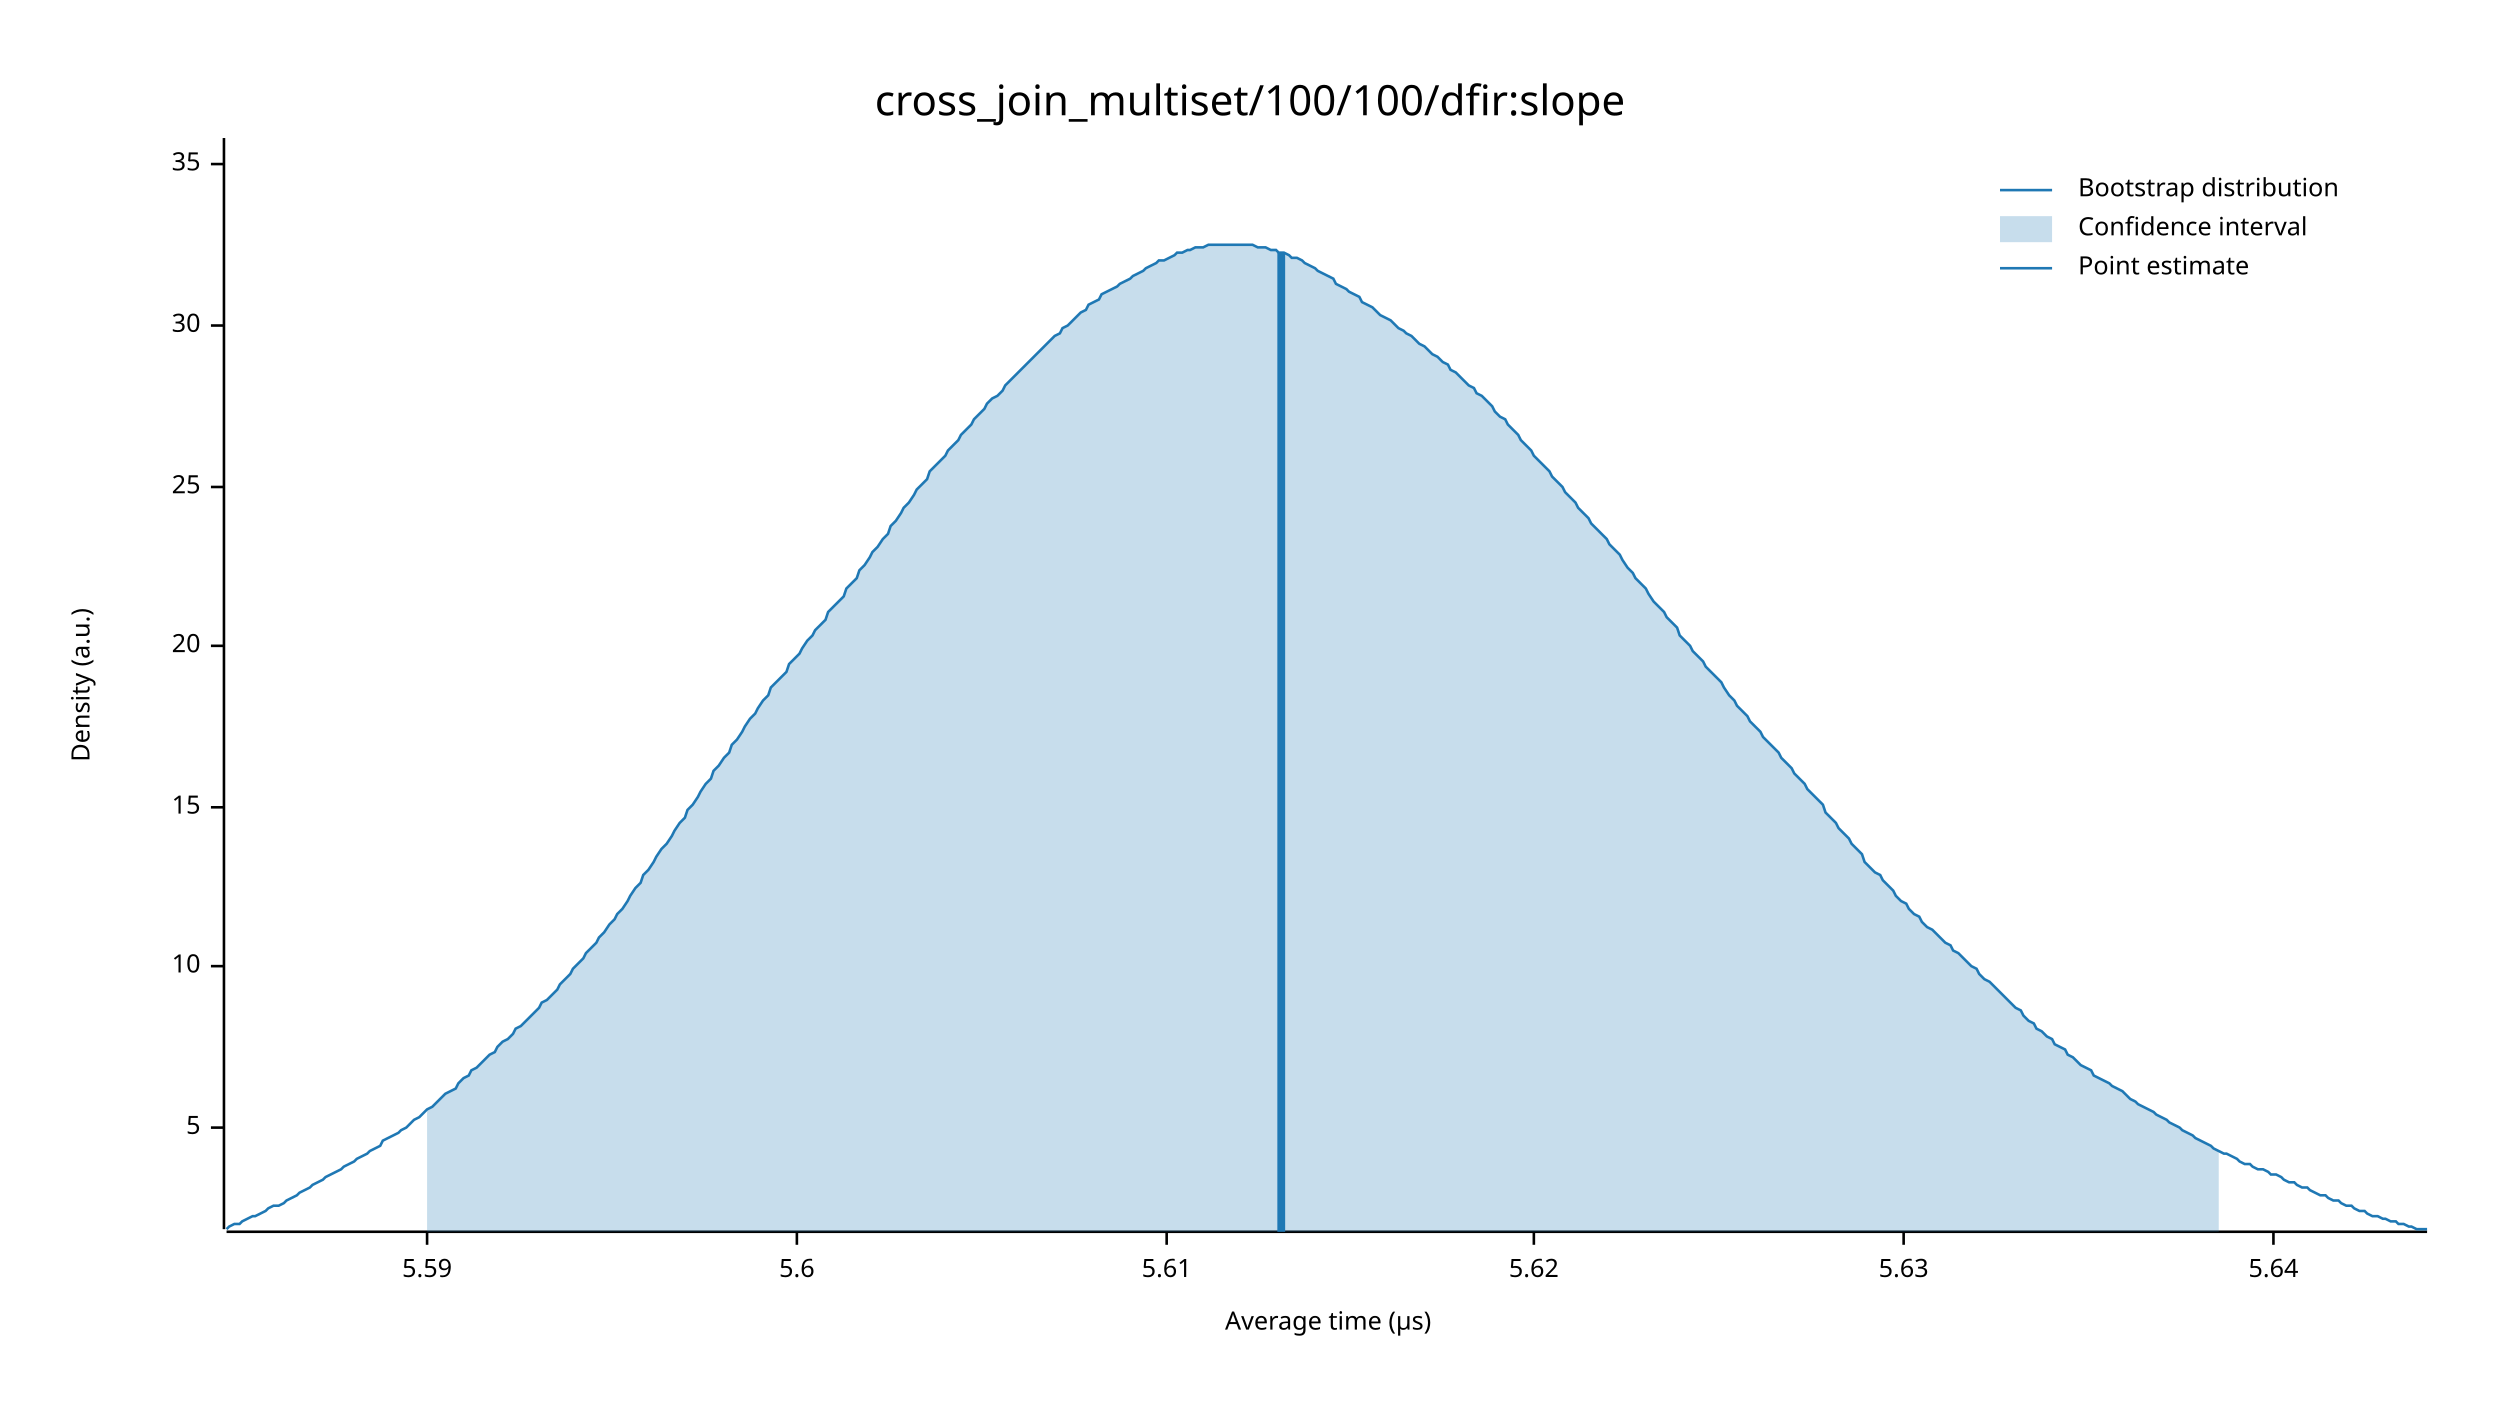
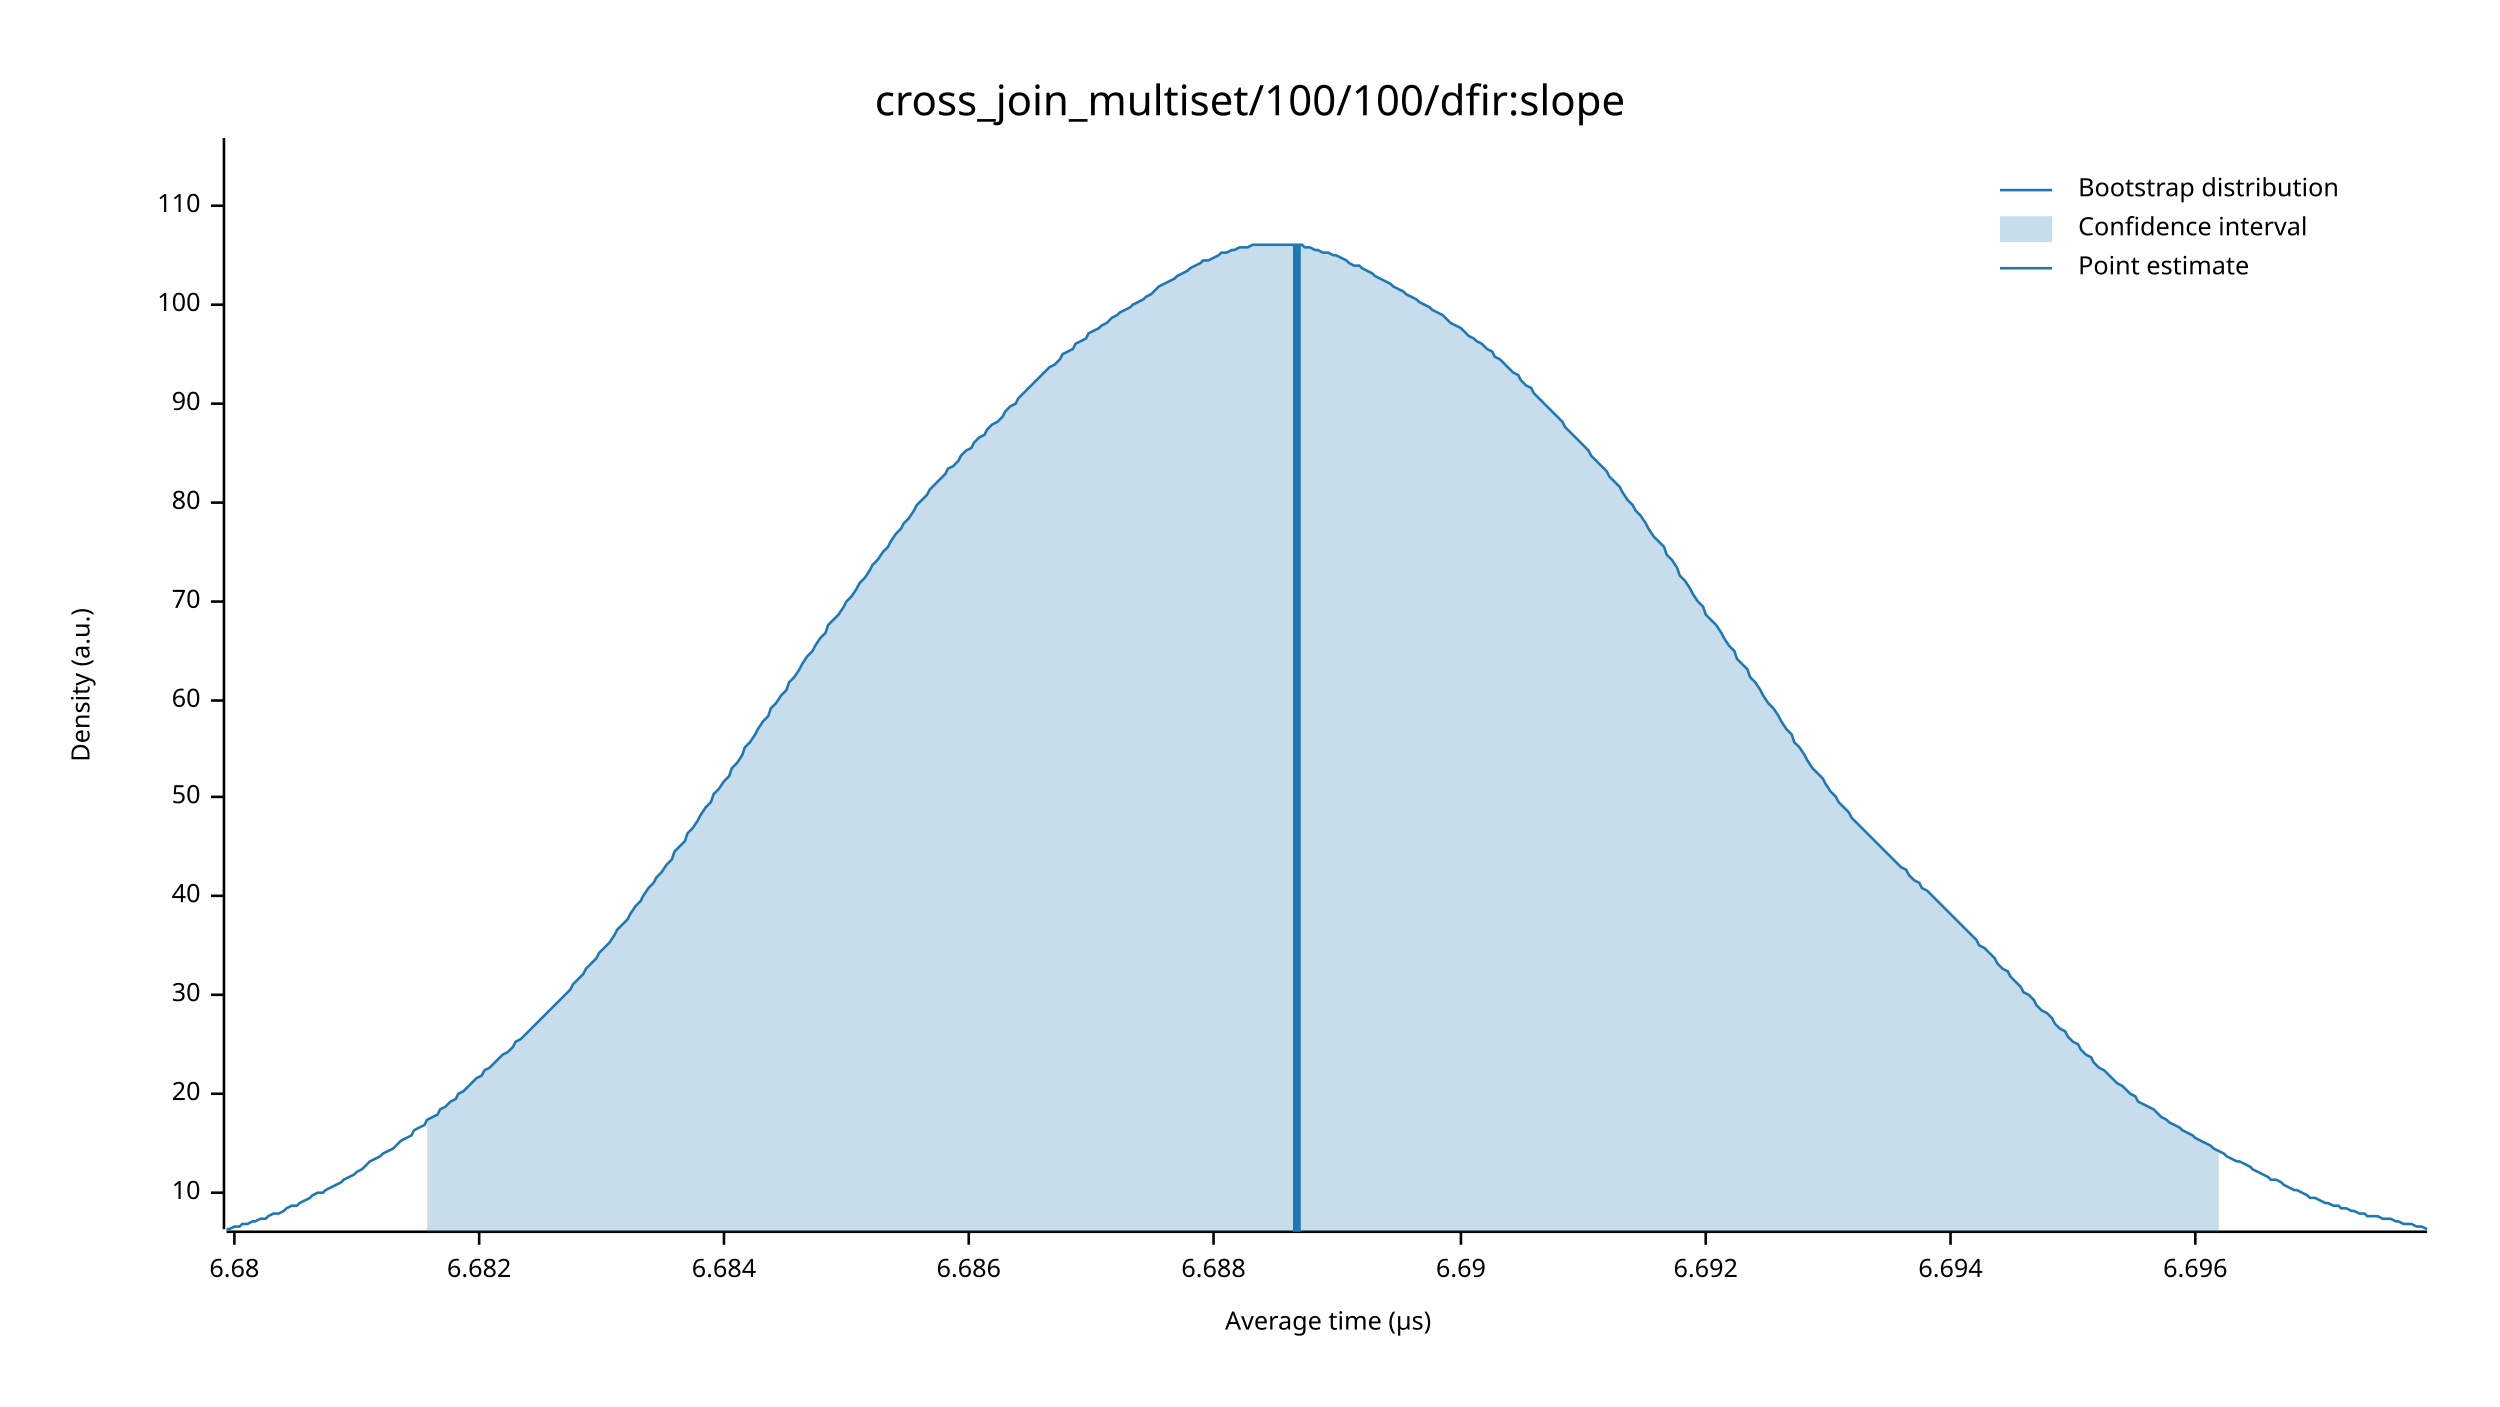
<svg xmlns="http://www.w3.org/2000/svg" width="960" height="540" viewBox="0 0 960 540">
  <text x="480" y="32" dy="0.76em" text-anchor="middle" font-family="sans-serif" font-size="16.129" opacity="1" fill="#000000">
cross_join_multiset/100/100/dfir:slope
</text>
  <text x="27" y="263" dy="0.76em" text-anchor="middle" font-family="sans-serif" font-size="9.677" opacity="1" fill="#000000" transform="rotate(270, 27, 263)">
Density (a.u.)
</text>
  <text x="510" y="513" dy="-0.5ex" text-anchor="middle" font-family="sans-serif" font-size="9.677" opacity="1" fill="#000000">
Average time (µs)
</text>
  <polyline fill="none" opacity="1" stroke="#000000" stroke-width="1" points="86,53 86,472 " />
-   <text x="77" y="433" dy="0.5ex" text-anchor="end" font-family="sans-serif" font-size="9.677" opacity="1" fill="#000000">
- 5
- </text>
-   <polyline fill="none" opacity="1" stroke="#000000" stroke-width="1" points="81,433 86,433 " />
-   <text x="77" y="371" dy="0.5ex" text-anchor="end" font-family="sans-serif" font-size="9.677" opacity="1" fill="#000000">
+   <text x="77" y="458" dy="0.5ex" text-anchor="end" font-family="sans-serif" font-size="9.677" opacity="1" fill="#000000">
10
</text>
-   <polyline fill="none" opacity="1" stroke="#000000" stroke-width="1" points="81,371 86,371 " />
-   <text x="77" y="310" dy="0.5ex" text-anchor="end" font-family="sans-serif" font-size="9.677" opacity="1" fill="#000000">
- 15
- </text>
-   <polyline fill="none" opacity="1" stroke="#000000" stroke-width="1" points="81,310 86,310 " />
-   <text x="77" y="248" dy="0.5ex" text-anchor="end" font-family="sans-serif" font-size="9.677" opacity="1" fill="#000000">
+   <polyline fill="none" opacity="1" stroke="#000000" stroke-width="1" points="81,458 86,458 " />
+   <text x="77" y="420" dy="0.5ex" text-anchor="end" font-family="sans-serif" font-size="9.677" opacity="1" fill="#000000">
20
</text>
-   <polyline fill="none" opacity="1" stroke="#000000" stroke-width="1" points="81,248 86,248 " />
-   <text x="77" y="187" dy="0.5ex" text-anchor="end" font-family="sans-serif" font-size="9.677" opacity="1" fill="#000000">
- 25
- </text>
-   <polyline fill="none" opacity="1" stroke="#000000" stroke-width="1" points="81,187 86,187 " />
-   <text x="77" y="125" dy="0.5ex" text-anchor="end" font-family="sans-serif" font-size="9.677" opacity="1" fill="#000000">
+   <polyline fill="none" opacity="1" stroke="#000000" stroke-width="1" points="81,420 86,420 " />
+   <text x="77" y="382" dy="0.5ex" text-anchor="end" font-family="sans-serif" font-size="9.677" opacity="1" fill="#000000">
30
</text>
-   <polyline fill="none" opacity="1" stroke="#000000" stroke-width="1" points="81,125 86,125 " />
-   <text x="77" y="63" dy="0.5ex" text-anchor="end" font-family="sans-serif" font-size="9.677" opacity="1" fill="#000000">
- 35
+   <polyline fill="none" opacity="1" stroke="#000000" stroke-width="1" points="81,382 86,382 " />
+   <text x="77" y="344" dy="0.5ex" text-anchor="end" font-family="sans-serif" font-size="9.677" opacity="1" fill="#000000">
+ 40
</text>
-   <polyline fill="none" opacity="1" stroke="#000000" stroke-width="1" points="81,63 86,63 " />
+   <polyline fill="none" opacity="1" stroke="#000000" stroke-width="1" points="81,344 86,344 " />
+   <text x="77" y="306" dy="0.5ex" text-anchor="end" font-family="sans-serif" font-size="9.677" opacity="1" fill="#000000">
+ 50
+ </text>
+   <polyline fill="none" opacity="1" stroke="#000000" stroke-width="1" points="81,306 86,306 " />
+   <text x="77" y="269" dy="0.5ex" text-anchor="end" font-family="sans-serif" font-size="9.677" opacity="1" fill="#000000">
+ 60
+ </text>
+   <polyline fill="none" opacity="1" stroke="#000000" stroke-width="1" points="81,269 86,269 " />
+   <text x="77" y="231" dy="0.5ex" text-anchor="end" font-family="sans-serif" font-size="9.677" opacity="1" fill="#000000">
+ 70
+ </text>
+   <polyline fill="none" opacity="1" stroke="#000000" stroke-width="1" points="81,231 86,231 " />
+   <text x="77" y="193" dy="0.5ex" text-anchor="end" font-family="sans-serif" font-size="9.677" opacity="1" fill="#000000">
+ 80
+ </text>
+   <polyline fill="none" opacity="1" stroke="#000000" stroke-width="1" points="81,193 86,193 " />
+   <text x="77" y="155" dy="0.5ex" text-anchor="end" font-family="sans-serif" font-size="9.677" opacity="1" fill="#000000">
+ 90
+ </text>
+   <polyline fill="none" opacity="1" stroke="#000000" stroke-width="1" points="81,155 86,155 " />
+   <text x="77" y="117" dy="0.5ex" text-anchor="end" font-family="sans-serif" font-size="9.677" opacity="1" fill="#000000">
+ 100
+ </text>
+   <polyline fill="none" opacity="1" stroke="#000000" stroke-width="1" points="81,117 86,117 " />
+   <text x="77" y="79" dy="0.5ex" text-anchor="end" font-family="sans-serif" font-size="9.677" opacity="1" fill="#000000">
+ 110
+ </text>
+   <polyline fill="none" opacity="1" stroke="#000000" stroke-width="1" points="81,79 86,79 " />
  <polyline fill="none" opacity="1" stroke="#000000" stroke-width="1" points="87,473 932,473 " />
-   <text x="164" y="483" dy="0.76em" text-anchor="middle" font-family="sans-serif" font-size="9.677" opacity="1" fill="#000000">
- 5.59
+   <text x="90" y="483" dy="0.76em" text-anchor="middle" font-family="sans-serif" font-size="9.677" opacity="1" fill="#000000">
+ 6.68
</text>
-   <polyline fill="none" opacity="1" stroke="#000000" stroke-width="1" points="164,473 164,478 " />
-   <text x="306" y="483" dy="0.76em" text-anchor="middle" font-family="sans-serif" font-size="9.677" opacity="1" fill="#000000">
- 5.6
+   <polyline fill="none" opacity="1" stroke="#000000" stroke-width="1" points="90,473 90,478 " />
+   <text x="184" y="483" dy="0.76em" text-anchor="middle" font-family="sans-serif" font-size="9.677" opacity="1" fill="#000000">
+ 6.682
</text>
-   <polyline fill="none" opacity="1" stroke="#000000" stroke-width="1" points="306,473 306,478 " />
-   <text x="448" y="483" dy="0.76em" text-anchor="middle" font-family="sans-serif" font-size="9.677" opacity="1" fill="#000000">
- 5.61
+   <polyline fill="none" opacity="1" stroke="#000000" stroke-width="1" points="184,473 184,478 " />
+   <text x="278" y="483" dy="0.76em" text-anchor="middle" font-family="sans-serif" font-size="9.677" opacity="1" fill="#000000">
+ 6.684
</text>
-   <polyline fill="none" opacity="1" stroke="#000000" stroke-width="1" points="448,473 448,478 " />
-   <text x="589" y="483" dy="0.76em" text-anchor="middle" font-family="sans-serif" font-size="9.677" opacity="1" fill="#000000">
- 5.62
+   <polyline fill="none" opacity="1" stroke="#000000" stroke-width="1" points="278,473 278,478 " />
+   <text x="372" y="483" dy="0.76em" text-anchor="middle" font-family="sans-serif" font-size="9.677" opacity="1" fill="#000000">
+ 6.686
</text>
-   <polyline fill="none" opacity="1" stroke="#000000" stroke-width="1" points="589,473 589,478 " />
-   <text x="731" y="483" dy="0.76em" text-anchor="middle" font-family="sans-serif" font-size="9.677" opacity="1" fill="#000000">
- 5.63
+   <polyline fill="none" opacity="1" stroke="#000000" stroke-width="1" points="372,473 372,478 " />
+   <text x="466" y="483" dy="0.76em" text-anchor="middle" font-family="sans-serif" font-size="9.677" opacity="1" fill="#000000">
+ 6.688
</text>
-   <polyline fill="none" opacity="1" stroke="#000000" stroke-width="1" points="731,473 731,478 " />
-   <text x="873" y="483" dy="0.76em" text-anchor="middle" font-family="sans-serif" font-size="9.677" opacity="1" fill="#000000">
- 5.64
+   <polyline fill="none" opacity="1" stroke="#000000" stroke-width="1" points="466,473 466,478 " />
+   <text x="561" y="483" dy="0.76em" text-anchor="middle" font-family="sans-serif" font-size="9.677" opacity="1" fill="#000000">
+ 6.69
</text>
-   <polyline fill="none" opacity="1" stroke="#000000" stroke-width="1" points="873,473 873,478 " />
-   <polyline fill="none" opacity="1" stroke="#1F78B4" stroke-width="1" points="87,472 88,471 90,470 92,470 93,469 95,468 97,467 98,467 100,466 102,465 103,464 105,463 107,463 109,462 110,461 112,460 114,459 115,458 117,457 119,456 120,455 122,454 124,453 125,452 127,451 129,450 131,449 132,448 134,447 136,446 137,445 139,444 141,443 142,442 144,441 146,440 147,438 149,437 151,436 153,435 154,434 156,433 158,431 159,430 161,429 163,427 164,426 166,425 168,423 169,422 171,420 173,419 175,418 176,416 178,414 180,413 181,411 183,410 185,408 186,407 188,405 190,404 191,402 193,400 195,399 197,397 198,395 200,394 202,392 203,391 205,389 207,387 208,385 210,384 212,382 214,380 215,378 217,376 219,374 220,372 222,370 224,368 225,366 227,364 229,362 230,360 232,358 234,355 236,353 237,351 239,349 241,346 242,344 244,341 246,339 247,336 249,334 251,331 252,329 254,326 256,324 258,321 259,319 261,316 263,314 264,311 266,309 268,306 269,304 271,301 273,299 274,296 276,294 278,291 280,289 281,286 283,284 285,281 286,279 288,276 290,274 291,272 293,269 295,267 296,264 298,262 300,260 302,258 303,255 305,253 307,251 308,249 310,246 312,244 313,242 315,240 317,238 318,235 320,233 322,231 324,229 325,226 327,224 329,222 330,219 332,217 334,214 335,212 337,210 339,207 341,205 342,202 344,200 346,197 347,195 349,193 351,190 352,188 354,186 356,184 357,181 359,179 361,177 363,175 364,173 366,171 368,169 369,167 371,165 373,163 374,161 376,159 378,157 379,155 381,153 383,152 385,150 386,148 388,146 390,144 391,143 393,141 395,139 396,138 398,136 400,134 401,133 403,131 405,129 407,128 408,126 410,125 412,123 413,122 415,120 417,119 418,117 420,116 422,115 423,113 425,112 427,111 429,110 430,109 432,108 434,107 435,106 437,105 439,104 440,103 442,102 444,101 445,100 447,100 449,99 451,98 452,97 454,97 456,96 457,96 459,95 461,95 462,95 464,94 466,94 468,94 469,94 471,94 473,94 474,94 476,94 478,94 479,94 481,94 483,95 484,95 486,95 488,96 490,96 491,97 493,97 495,98 496,99 498,99 500,100 501,101 503,102 505,103 506,104 508,105 510,106 512,107 513,109 515,110 517,111 518,112 520,113 522,114 523,116 525,117 527,118 528,119 530,121 532,122 534,123 535,124 537,126 539,127 540,128 542,129 544,131 545,132 547,133 549,135 550,136 552,137 554,139 556,140 557,142 559,143 561,145 562,146 564,148 566,149 567,151 569,152 571,154 573,156 574,158 576,160 578,161 579,163 581,165 583,167 584,169 586,171 588,173 589,175 591,177 593,179 595,181 596,183 598,185 600,187 601,189 603,191 605,193 606,195 608,197 610,199 611,201 613,203 615,205 617,207 618,209 620,211 622,213 623,215 625,218 627,220 628,222 630,224 632,226 633,228 635,231 637,233 639,235 640,237 642,239 644,241 645,244 647,246 649,248 650,250 652,252 654,254 655,256 657,258 659,260 661,262 662,264 664,267 666,269 667,271 669,273 671,275 672,277 674,279 676,281 677,283 679,285 681,287 683,289 684,291 686,293 688,295 689,297 691,299 693,301 694,303 696,305 698,307 700,309 701,312 703,314 705,316 706,318 708,320 710,322 711,324 713,326 715,328 716,331 718,333 720,335 722,336 723,338 725,340 727,342 728,344 730,346 732,347 733,349 735,351 737,352 738,354 740,356 742,357 744,359 745,360 747,362 749,363 750,365 752,366 754,368 755,369 757,371 759,372 760,374 762,376 764,377 766,379 767,380 769,382 771,384 772,385 774,387 776,388 777,390 779,392 781,393 782,395 784,396 786,398 788,399 789,401 791,402 793,403 794,405 796,406 798,408 799,409 801,410 803,411 804,413 806,414 808,415 810,416 811,417 813,418 815,419 816,420 818,422 820,423 821,424 823,425 825,426 827,427 828,428 830,429 832,430 833,431 835,432 837,433 838,434 840,435 842,436 843,437 845,438 847,439 849,440 850,441 852,442 854,443 855,443 857,444 859,445 860,446 862,447 864,447 865,448 867,449 869,449 871,450 872,451 874,451 876,452 877,453 879,454 881,454 882,455 884,456 886,456 887,457 889,458 891,459 893,459 894,460 896,461 898,461 899,462 901,463 903,463 904,464 906,465 908,465 909,466 911,467 913,467 915,468 916,468 918,469 920,469 921,470 923,470 925,471 926,471 928,472 930,472 932,472 " />
-   <polygon opacity="0.25" fill="#1F78B4" points="164,426 166,425 168,423 169,422 171,420 173,419 175,418 176,416 178,414 180,413 181,411 183,410 185,408 186,407 188,405 190,404 191,402 193,400 195,399 197,397 198,395 200,394 202,392 203,391 205,389 207,387 208,385 210,384 212,382 214,380 215,378 217,376 219,374 220,372 222,370 224,368 225,366 227,364 229,362 230,360 232,358 234,355 236,353 237,351 239,349 241,346 242,344 244,341 246,339 247,336 249,334 251,331 252,329 254,326 256,324 258,321 259,319 261,316 263,314 264,311 266,309 268,306 269,304 271,301 273,299 274,296 276,294 278,291 280,289 281,286 283,284 285,281 286,279 288,276 290,274 291,272 293,269 295,267 296,264 298,262 300,260 302,258 303,255 305,253 307,251 308,249 310,246 312,244 313,242 315,240 317,238 318,235 320,233 322,231 324,229 325,226 327,224 329,222 330,219 332,217 334,214 335,212 337,210 339,207 341,205 342,202 344,200 346,197 347,195 349,193 351,190 352,188 354,186 356,184 357,181 359,179 361,177 363,175 364,173 366,171 368,169 369,167 371,165 373,163 374,161 376,159 378,157 379,155 381,153 383,152 385,150 386,148 388,146 390,144 391,143 393,141 395,139 396,138 398,136 400,134 401,133 403,131 405,129 407,128 408,126 410,125 412,123 413,122 415,120 417,119 418,117 420,116 422,115 423,113 425,112 427,111 429,110 430,109 432,108 434,107 435,106 437,105 439,104 440,103 442,102 444,101 445,100 447,100 449,99 451,98 452,97 454,97 456,96 457,96 459,95 461,95 462,95 464,94 466,94 468,94 469,94 471,94 473,94 474,94 476,94 478,94 479,94 481,94 483,95 484,95 486,95 488,96 490,96 491,97 493,97 495,98 496,99 498,99 500,100 501,101 503,102 505,103 506,104 508,105 510,106 512,107 513,109 515,110 517,111 518,112 520,113 522,114 523,116 525,117 527,118 528,119 530,121 532,122 534,123 535,124 537,126 539,127 540,128 542,129 544,131 545,132 547,133 549,135 550,136 552,137 554,139 556,140 557,142 559,143 561,145 562,146 564,148 566,149 567,151 569,152 571,154 573,156 574,158 576,160 578,161 579,163 581,165 583,167 584,169 586,171 588,173 589,175 591,177 593,179 595,181 596,183 598,185 600,187 601,189 603,191 605,193 606,195 608,197 610,199 611,201 613,203 615,205 617,207 618,209 620,211 622,213 623,215 625,218 627,220 628,222 630,224 632,226 633,228 635,231 637,233 639,235 640,237 642,239 644,241 645,244 647,246 649,248 650,250 652,252 654,254 655,256 657,258 659,260 661,262 662,264 664,267 666,269 667,271 669,273 671,275 672,277 674,279 676,281 677,283 679,285 681,287 683,289 684,291 686,293 688,295 689,297 691,299 693,301 694,303 696,305 698,307 700,309 701,312 703,314 705,316 706,318 708,320 710,322 711,324 713,326 715,328 716,331 718,333 720,335 722,336 723,338 725,340 727,342 728,344 730,346 732,347 733,349 735,351 737,352 738,354 740,356 742,357 744,359 745,360 747,362 749,363 750,365 752,366 754,368 755,369 757,371 759,372 760,374 762,376 764,377 766,379 767,380 769,382 771,384 772,385 774,387 776,388 777,390 779,392 781,393 782,395 784,396 786,398 788,399 789,401 791,402 793,403 794,405 796,406 798,408 799,409 801,410 803,411 804,413 806,414 808,415 810,416 811,417 813,418 815,419 816,420 818,422 820,423 821,424 823,425 825,426 827,427 828,428 830,429 832,430 833,431 835,432 837,433 838,434 840,435 842,436 843,437 845,438 847,439 849,440 850,441 852,442 852,473 164,473 " />
-   <polyline fill="none" opacity="1" stroke="#1F78B4" stroke-width="3" points="492,473 492,97 " />
+   <polyline fill="none" opacity="1" stroke="#000000" stroke-width="1" points="561,473 561,478 " />
+   <text x="655" y="483" dy="0.76em" text-anchor="middle" font-family="sans-serif" font-size="9.677" opacity="1" fill="#000000">
+ 6.692
+ </text>
+   <polyline fill="none" opacity="1" stroke="#000000" stroke-width="1" points="655,473 655,478 " />
+   <text x="749" y="483" dy="0.76em" text-anchor="middle" font-family="sans-serif" font-size="9.677" opacity="1" fill="#000000">
+ 6.694
+ </text>
+   <polyline fill="none" opacity="1" stroke="#000000" stroke-width="1" points="749,473 749,478 " />
+   <text x="843" y="483" dy="0.76em" text-anchor="middle" font-family="sans-serif" font-size="9.677" opacity="1" fill="#000000">
+ 6.696
+ </text>
+   <polyline fill="none" opacity="1" stroke="#000000" stroke-width="1" points="843,473 843,478 " />
+   <polyline fill="none" opacity="1" stroke="#1F78B4" stroke-width="1" points="87,472 88,472 90,471 92,471 93,470 95,470 97,469 98,469 100,468 102,468 103,467 105,466 107,466 109,465 110,464 112,463 114,463 115,462 117,461 119,460 120,459 122,458 124,458 125,457 127,456 129,455 131,454 132,453 134,452 136,451 137,450 139,449 141,447 142,446 144,445 146,444 147,443 149,442 151,441 153,439 154,438 156,437 158,436 159,434 161,433 163,432 164,430 166,429 168,428 169,426 171,425 173,423 175,422 176,420 178,419 180,417 181,416 183,414 185,413 186,411 188,410 190,408 191,407 193,405 195,404 197,402 198,400 200,399 202,397 203,396 205,394 207,392 208,391 210,389 212,387 214,385 215,384 217,382 219,380 220,378 222,376 224,374 225,372 227,370 229,368 230,366 232,364 234,362 236,359 237,357 239,355 241,353 242,351 244,348 246,346 247,344 249,341 251,339 252,337 254,335 256,332 258,330 259,327 261,325 263,323 264,320 266,318 268,315 269,313 271,310 273,308 274,305 276,303 278,300 280,298 281,295 283,293 285,290 286,287 288,285 290,282 291,280 293,277 295,275 296,272 298,270 300,267 302,265 303,262 305,260 307,257 308,255 310,252 312,250 313,248 315,245 317,243 318,240 320,238 322,236 324,233 325,231 327,229 329,226 330,224 332,222 334,219 335,217 337,215 339,212 341,210 342,208 344,205 346,203 347,201 349,199 351,196 352,194 354,192 356,190 357,188 359,186 361,184 363,182 364,180 366,179 368,177 369,175 371,173 373,172 374,170 376,168 378,167 379,165 381,163 383,162 385,160 386,158 388,156 390,155 391,153 393,151 395,149 396,148 398,146 400,144 401,143 403,141 405,140 407,138 408,136 410,135 412,134 413,132 415,131 417,130 418,128 420,127 422,126 423,125 425,124 427,122 429,121 430,120 432,119 434,118 435,117 437,116 439,115 440,114 442,113 444,111 445,110 447,109 449,108 451,107 452,106 454,105 456,104 457,103 459,102 461,101 462,100 464,100 466,99 468,98 469,97 471,97 473,96 474,96 476,95 478,95 479,95 481,94 483,94 484,94 486,94 488,94 490,94 491,94 493,94 495,94 496,94 498,94 500,94 501,95 503,95 505,96 506,96 508,97 510,97 512,98 513,98 515,99 517,100 518,101 520,102 522,102 523,103 525,104 527,105 528,106 530,107 532,108 534,109 535,110 537,111 539,112 540,113 542,114 544,115 545,116 547,117 549,118 550,119 552,120 554,121 556,123 557,124 559,125 561,126 562,127 564,129 566,130 567,131 569,132 571,134 573,135 574,137 576,138 578,140 579,141 581,143 583,144 584,146 586,148 588,149 589,151 591,153 593,155 595,157 596,158 598,160 600,162 601,164 603,166 605,168 606,169 608,171 610,173 611,175 613,177 615,179 617,181 618,183 620,185 622,187 623,189 625,192 627,194 628,196 630,198 632,201 633,203 635,206 637,208 639,210 640,213 642,215 644,218 645,221 647,223 649,226 650,228 652,231 654,233 655,236 657,238 659,240 661,243 662,245 664,248 666,250 667,253 669,255 671,257 672,260 674,262 676,265 677,267 679,270 681,272 683,275 684,277 686,280 688,282 689,285 691,287 693,290 694,292 696,295 698,297 700,299 701,301 703,304 705,306 706,308 708,310 710,312 711,314 713,316 715,318 716,319 718,321 720,323 722,325 723,326 725,328 727,330 728,331 730,333 732,334 733,336 735,338 737,339 738,341 740,342 742,344 744,346 745,347 747,349 749,351 750,352 752,354 754,356 755,357 757,359 759,361 760,363 762,364 764,366 766,368 767,370 769,372 771,373 772,375 774,377 776,379 777,381 779,382 781,384 782,386 784,388 786,389 788,391 789,393 791,395 793,396 794,398 796,400 798,401 799,403 801,405 803,406 804,408 806,410 808,411 810,413 811,414 813,416 815,417 816,418 818,420 820,421 821,423 823,424 825,425 827,426 828,427 830,429 832,430 833,431 835,432 837,433 838,434 840,435 842,436 843,437 845,438 847,439 849,440 850,441 852,442 854,443 855,444 857,445 859,446 860,446 862,447 864,448 865,449 867,450 869,451 871,452 872,453 874,453 876,454 877,455 879,456 881,457 882,457 884,458 886,459 887,460 889,460 891,461 893,462 894,462 896,463 898,463 899,464 901,464 903,465 904,465 906,466 908,466 909,467 911,467 913,467 915,468 916,468 918,468 920,469 921,469 923,470 925,470 926,470 928,471 930,471 932,472 " />
+   <polygon opacity="0.25" fill="#1F78B4" points="164,430 166,429 168,428 169,426 171,425 173,423 175,422 176,420 178,419 180,417 181,416 183,414 185,413 186,411 188,410 190,408 191,407 193,405 195,404 197,402 198,400 200,399 202,397 203,396 205,394 207,392 208,391 210,389 212,387 214,385 215,384 217,382 219,380 220,378 222,376 224,374 225,372 227,370 229,368 230,366 232,364 234,362 236,359 237,357 239,355 241,353 242,351 244,348 246,346 247,344 249,341 251,339 252,337 254,335 256,332 258,330 259,327 261,325 263,323 264,320 266,318 268,315 269,313 271,310 273,308 274,305 276,303 278,300 280,298 281,295 283,293 285,290 286,287 288,285 290,282 291,280 293,277 295,275 296,272 298,270 300,267 302,265 303,262 305,260 307,257 308,255 310,252 312,250 313,248 315,245 317,243 318,240 320,238 322,236 324,233 325,231 327,229 329,226 330,224 332,222 334,219 335,217 337,215 339,212 341,210 342,208 344,205 346,203 347,201 349,199 351,196 352,194 354,192 356,190 357,188 359,186 361,184 363,182 364,180 366,179 368,177 369,175 371,173 373,172 374,170 376,168 378,167 379,165 381,163 383,162 385,160 386,158 388,156 390,155 391,153 393,151 395,149 396,148 398,146 400,144 401,143 403,141 405,140 407,138 408,136 410,135 412,134 413,132 415,131 417,130 418,128 420,127 422,126 423,125 425,124 427,122 429,121 430,120 432,119 434,118 435,117 437,116 439,115 440,114 442,113 444,111 445,110 447,109 449,108 451,107 452,106 454,105 456,104 457,103 459,102 461,101 462,100 464,100 466,99 468,98 469,97 471,97 473,96 474,96 476,95 478,95 479,95 481,94 483,94 484,94 486,94 488,94 490,94 491,94 493,94 495,94 496,94 498,94 500,94 501,95 503,95 505,96 506,96 508,97 510,97 512,98 513,98 515,99 517,100 518,101 520,102 522,102 523,103 525,104 527,105 528,106 530,107 532,108 534,109 535,110 537,111 539,112 540,113 542,114 544,115 545,116 547,117 549,118 550,119 552,120 554,121 556,123 557,124 559,125 561,126 562,127 564,129 566,130 567,131 569,132 571,134 573,135 574,137 576,138 578,140 579,141 581,143 583,144 584,146 586,148 588,149 589,151 591,153 593,155 595,157 596,158 598,160 600,162 601,164 603,166 605,168 606,169 608,171 610,173 611,175 613,177 615,179 617,181 618,183 620,185 622,187 623,189 625,192 627,194 628,196 630,198 632,201 633,203 635,206 637,208 639,210 640,213 642,215 644,218 645,221 647,223 649,226 650,228 652,231 654,233 655,236 657,238 659,240 661,243 662,245 664,248 666,250 667,253 669,255 671,257 672,260 674,262 676,265 677,267 679,270 681,272 683,275 684,277 686,280 688,282 689,285 691,287 693,290 694,292 696,295 698,297 700,299 701,301 703,304 705,306 706,308 708,310 710,312 711,314 713,316 715,318 716,319 718,321 720,323 722,325 723,326 725,328 727,330 728,331 730,333 732,334 733,336 735,338 737,339 738,341 740,342 742,344 744,346 745,347 747,349 749,351 750,352 752,354 754,356 755,357 757,359 759,361 760,363 762,364 764,366 766,368 767,370 769,372 771,373 772,375 774,377 776,379 777,381 779,382 781,384 782,386 784,388 786,389 788,391 789,393 791,395 793,396 794,398 796,400 798,401 799,403 801,405 803,406 804,408 806,410 808,411 810,413 811,414 813,416 815,417 816,418 818,420 820,421 821,423 823,424 825,425 827,426 828,427 830,429 832,430 833,431 835,432 837,433 838,434 840,435 842,436 843,437 845,438 847,439 849,440 850,441 852,442 852,473 164,473 " />
+   <polyline fill="none" opacity="1" stroke="#1F78B4" stroke-width="3" points="498,473 498,94 " />
  <text x="798" y="68" dy="0.76em" text-anchor="start" font-family="sans-serif" font-size="9.677" opacity="1" fill="#000000">
Bootstrap distribution
</text>
  <text x="798" y="83" dy="0.76em" text-anchor="start" font-family="sans-serif" font-size="9.677" opacity="1" fill="#000000">
Confidence interval
</text>
  <text x="798" y="98" dy="0.76em" text-anchor="start" font-family="sans-serif" font-size="9.677" opacity="1" fill="#000000">
Point estimate
</text>
  <polyline fill="none" opacity="1" stroke="#1F78B4" stroke-width="1" points="768,73 788,73 " />
  <rect x="768" y="83" width="20" height="10" opacity="0.25" fill="#1F78B4" stroke="none" />
  <polyline fill="none" opacity="1" stroke="#1F78B4" stroke-width="1" points="768,103 788,103 " />
</svg>
